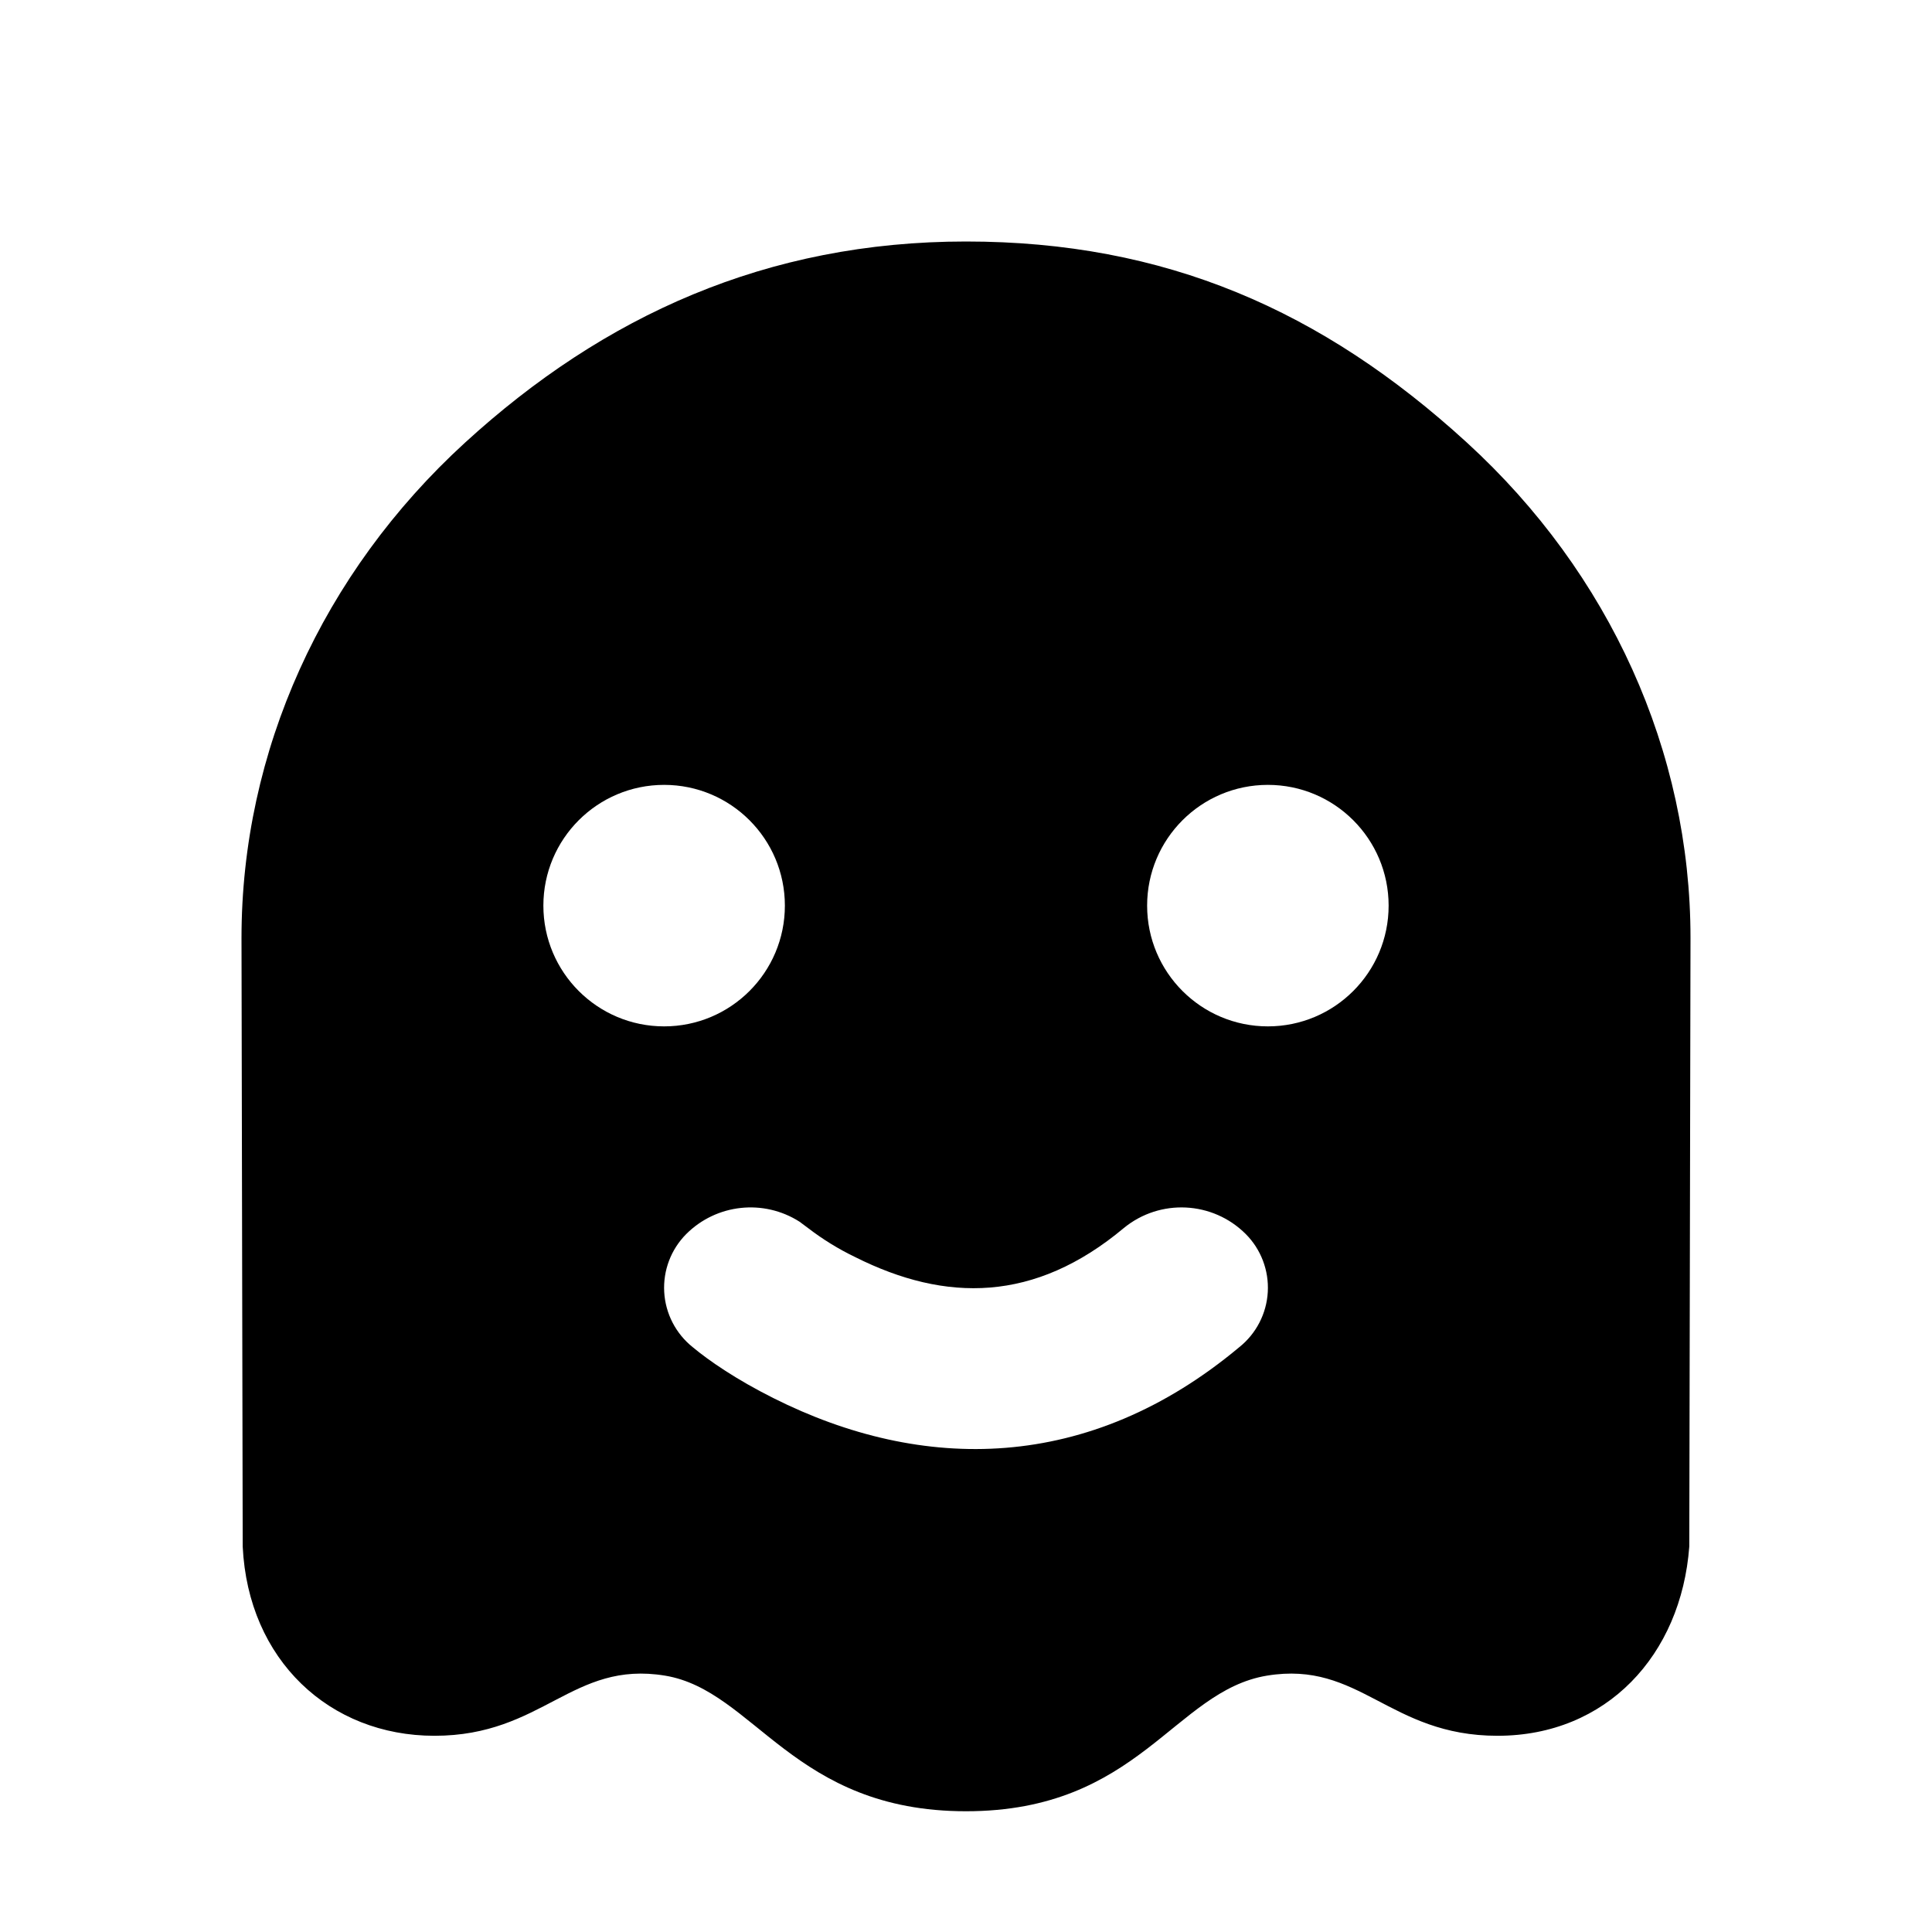
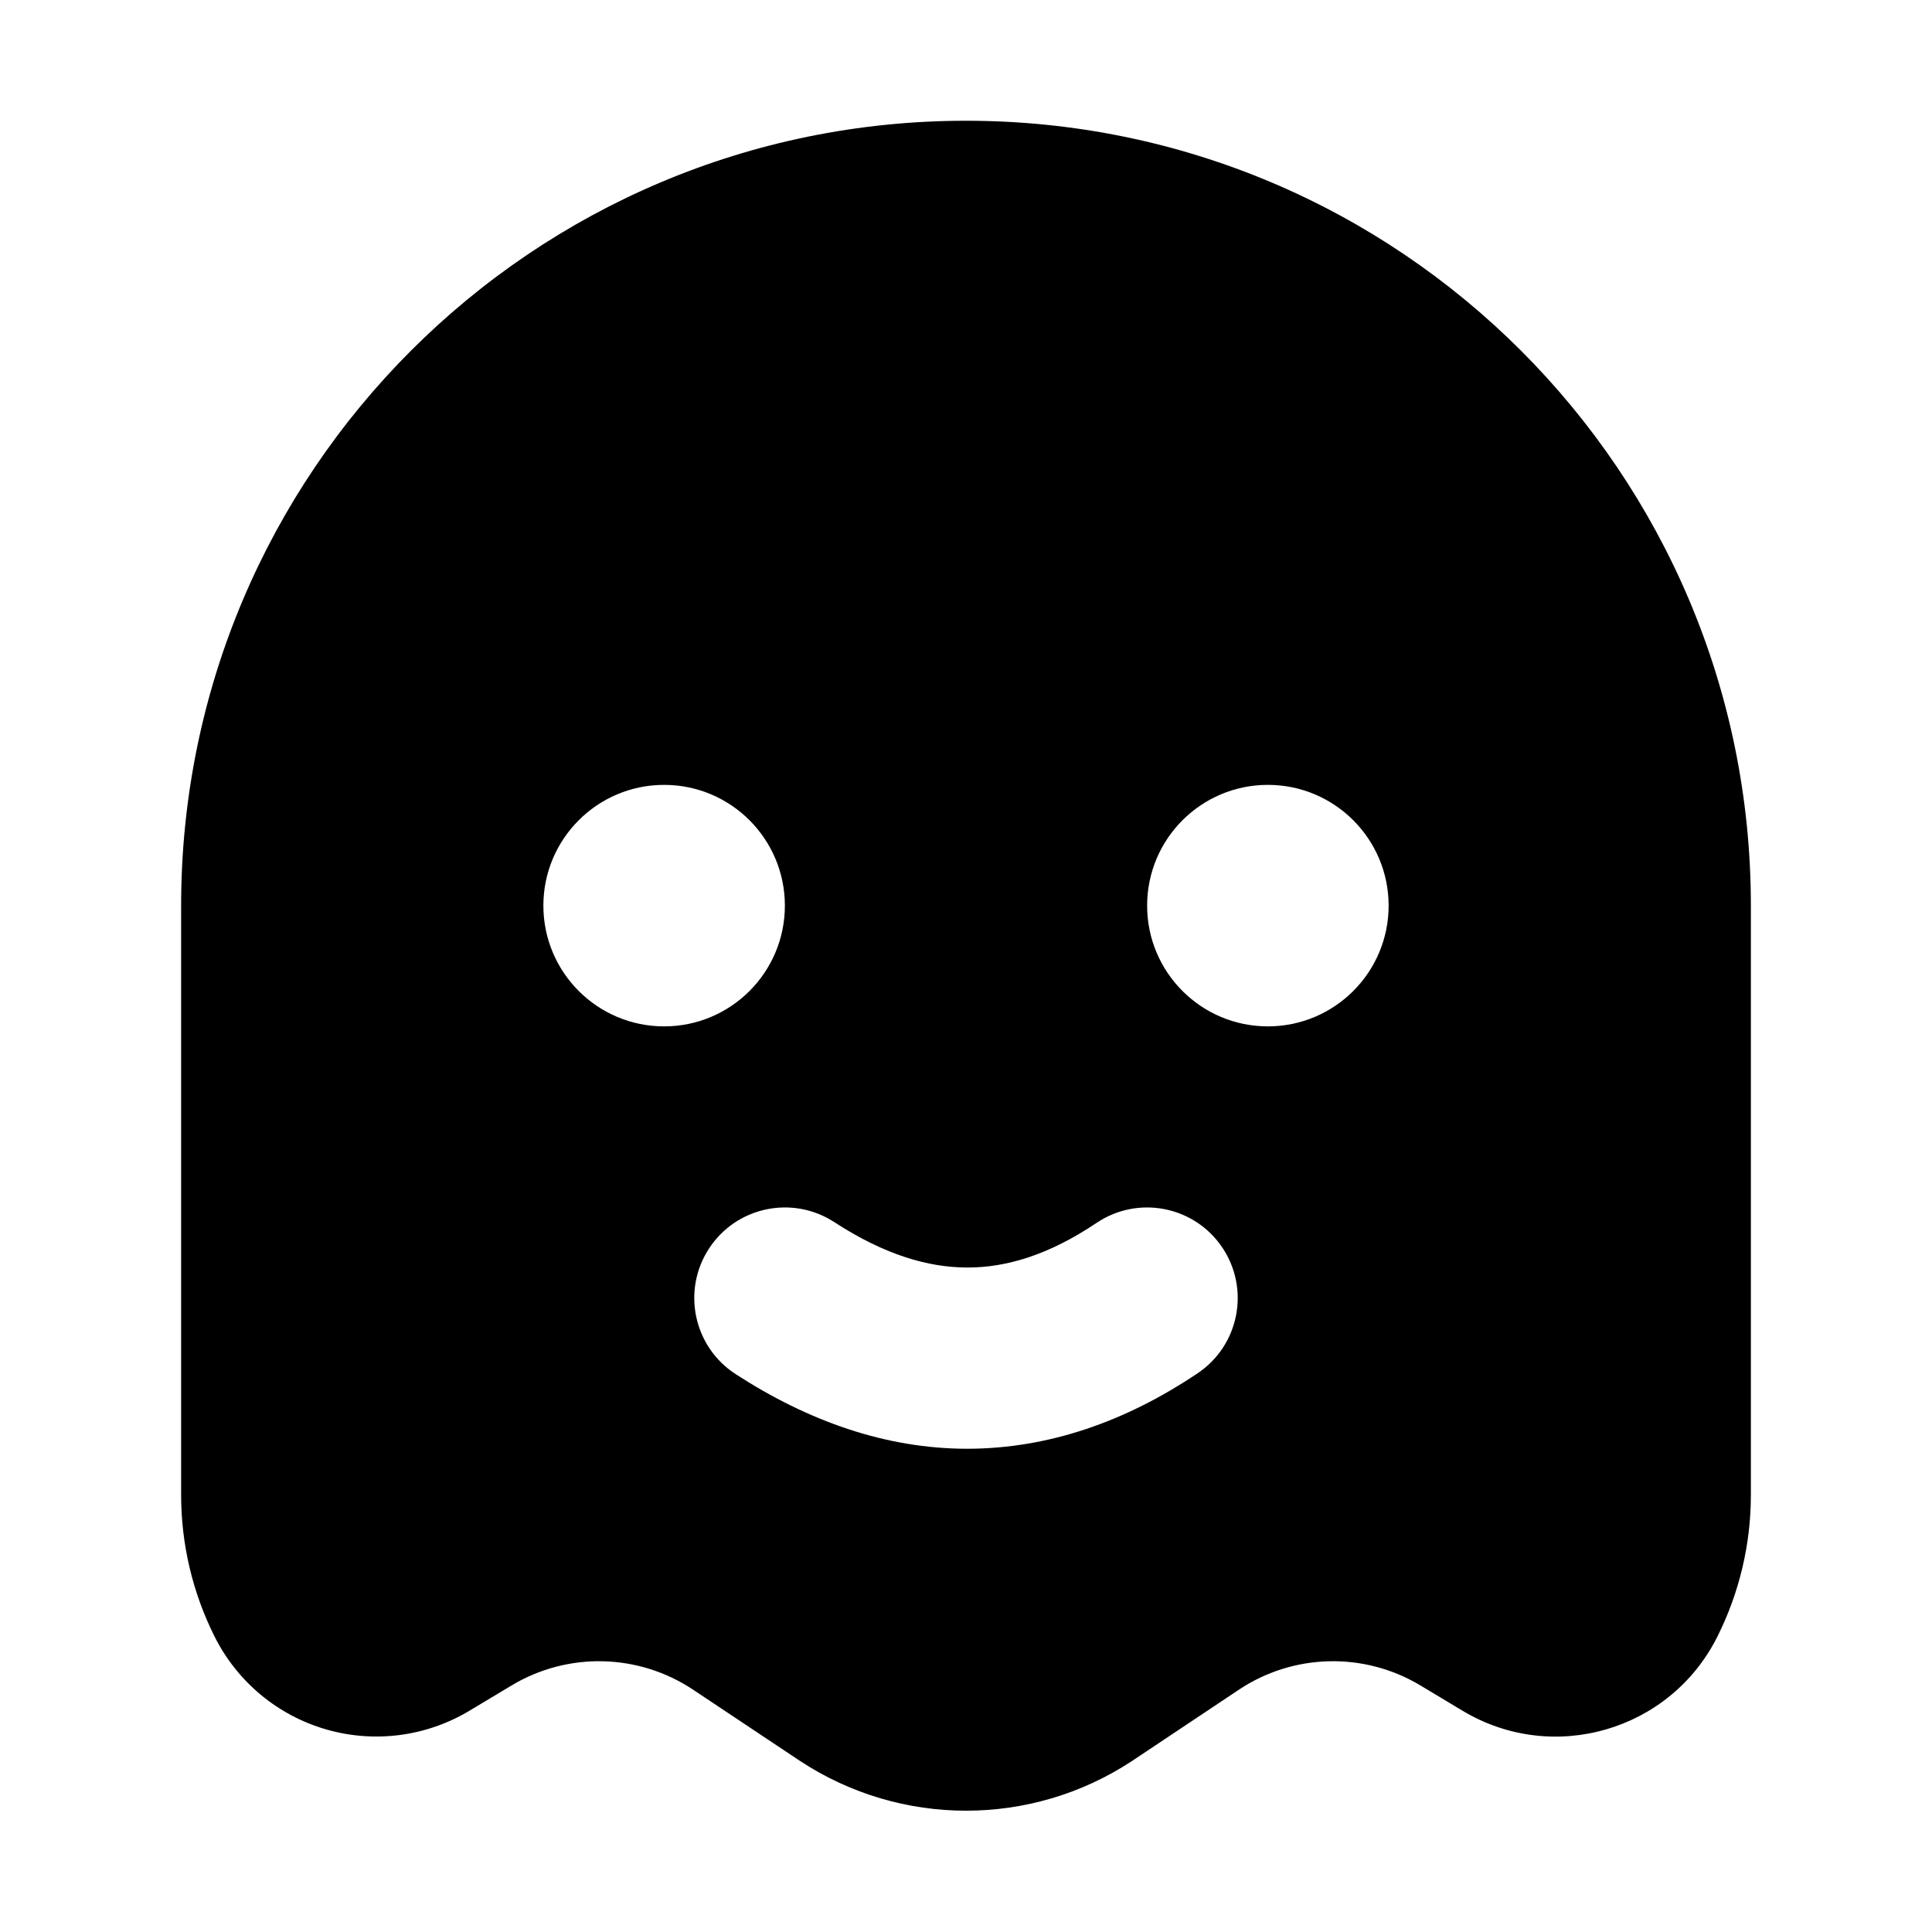
- <svg xmlns="http://www.w3.org/2000/svg" width="16" height="16" fill="none">
-   <path d="M8 2c1.647 0 2.948.567 4.149 1.666C13.332 4.748 14 6.224 14 7.767l-.01 5.04c-.067.901-.687 1.568-1.588 1.568-.9 0-1.14-.625-1.91-.498C9.722 14.005 9.432 15 8 15s-1.75-1-2.492-1.123c-.77-.127-1.01.498-1.91.498-.868 0-1.543-.627-1.588-1.567L2 7.768c0-1.544.668-3.02 1.851-4.102C5.002 2.613 6.353 2 8 2zm2.317 8.22a.753.753 0 00-1.01-.05c-.738.617-1.474.617-2.224.241a2.217 2.217 0 01-.39-.24l-.071-.053a.754.754 0 00-.939.102.63.63 0 00.053.936c.139.116.365.27.668.422 1.234.62 2.614.62 3.86-.422a.63.63 0 00.053-.936zM5.5 6.5a1 1 0 100 2 1 1 0 000-2zm5 0a1 1 0 100 2 1 1 0 000-2z" fill="currentColor" />
+ <svg xmlns="http://www.w3.org/2000/svg" width="16" height="16" fill="currentColor" viewBox="0 0 16 16">
+   <path fill-rule="evenodd" d="M8 1a6.5 6.5 0 0 0-6.5 6.5v4.881c0 .407.095.809.277 1.172a1.498 1.498 0 0 0 2.11.615l.35-.21a1.406 1.406 0 0 1 1.504.036l.857.571.03.02a2.5 2.5 0 0 0 2.745 0l.03-.02.856-.571a1.406 1.406 0 0 1 1.504-.036l.35.21c.748.449 1.72.166 2.11-.615a2.62 2.62 0 0 0 .277-1.172V7.5A6.5 6.5 0 0 0 8 1Zm-1.091 9.121a.75.75 0 0 0-.818 1.258c.601.39 1.243.618 1.916.619.675 0 1.315-.225 1.911-.625a.75.75 0 1 0-.836-1.246c-.397.267-.75.371-1.072.37-.325 0-.687-.107-1.101-.376ZM5.5 8.5a1 1 0 1 0 0-2 1 1 0 0 0 0 2Zm6-1a1 1 0 1 1-2 0 1 1 0 0 1 2 0Z" clip-rule="evenodd" />
</svg>
